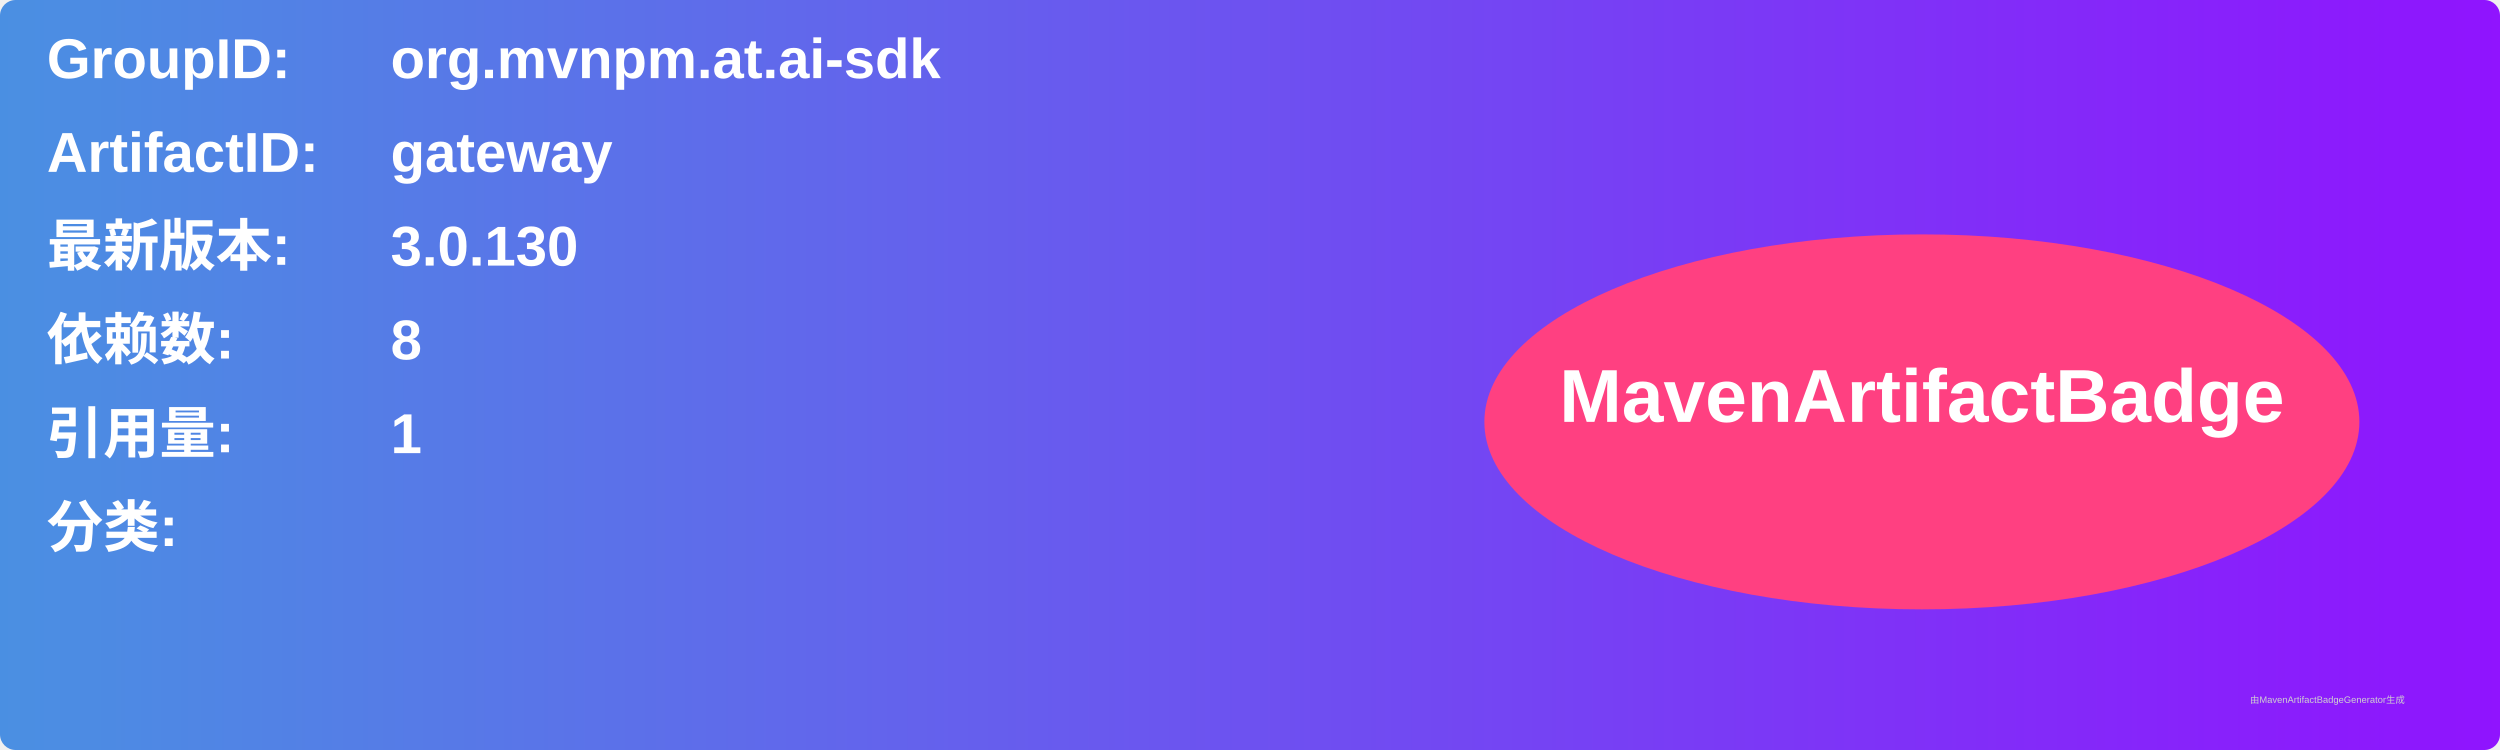
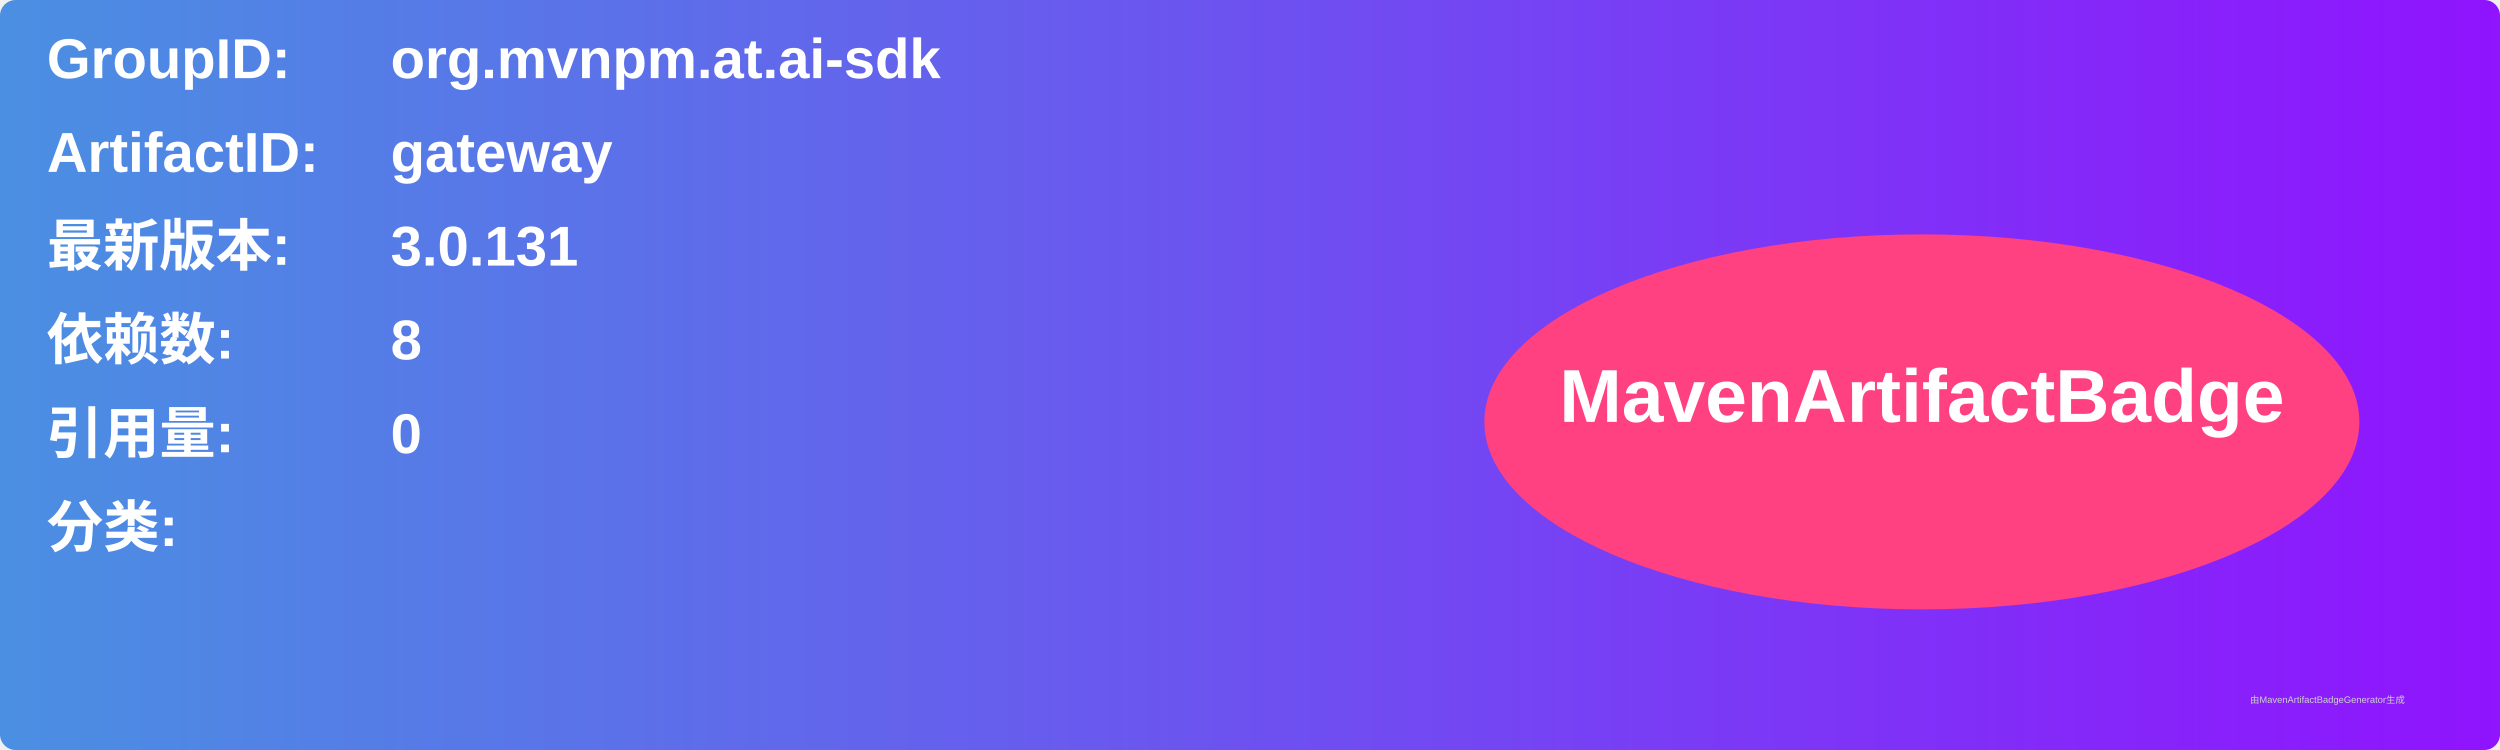
<svg xmlns="http://www.w3.org/2000/svg" width="800" height="240" viewBox="0 0 800 240">
  <linearGradient id="grad" x1="0%" y1="0%" x2="100%" y2="0%">
    <stop offset="0%" stop-color="#4a90e2" />
    <stop offset="100%" stop-color="#9013fe" />
  </linearGradient>
  <rect width="100%" height="100%" rx="5" ry="5" fill="url(#grad)" />
  <g transform="translate(15, 15)">
    <text x="0" y="10" font-family="Arial" font-size="18" fill="white" font-weight="bold" width="260">GroupID:</text>
    <text x="110" y="10" font-family="Arial" font-size="18" fill="white" font-weight="bold" width="460">org.mvnpm.at.ai-sdk</text>
    <text x="0" y="40" font-family="Arial" font-size="18" fill="white" font-weight="bold" width="260">ArtifactID:</text>
    <text x="110" y="40" font-family="Arial" font-size="18" fill="white" font-weight="bold" width="460">gateway</text>
    <text x="0" y="70" font-family="Arial" font-size="18" fill="white" font-weight="bold">最新版本:</text>
    <text x="110" y="70" font-family="Arial" font-size="18" fill="white" font-weight="bold">
-       <tspan font-weight="bold">3.0.130</tspan>
+       <tspan font-weight="bold">3.0.131</tspan>
    </text>
    <text x="0" y="100" font-family="Arial" font-size="18" fill="white" font-weight="bold">依赖数: </text>
    <text x="110" y="100" font-family="Arial" font-size="18" fill="white">
      <tspan font-weight="bold">8</tspan>
    </text>
    <text x="0" y="130" font-family="Arial" font-size="18" fill="white" font-weight="bold">引用量: </text>
    <text x="110" y="130" font-family="Arial" font-size="18" fill="white">
-       <tspan font-weight="bold">1</tspan>
+       <tspan font-weight="bold">0</tspan>
    </text>
    <text x="0" y="160" font-family="Arial" font-size="18" fill="white" font-weight="bold">分类:</text>
    <text x="10" y="190" font-family="Arial" font-size="10" fill="white">
      <tspan font-weight="bold" />
    </text>
    <ellipse cx="600" cy="120" rx="140" ry="60" fill="#ff4081" />
    <text x="600" y="120" text-anchor="middle" font-family="Arial" font-size="24" fill="white" font-weight="bold">MavenArtifactBadge</text>
  </g>
  <text x="720" y="225" font-family="Arial" font-size="3" fill="#d0d0d0">由MavenArtifactBadgeGenerator生成</text>
</svg>
